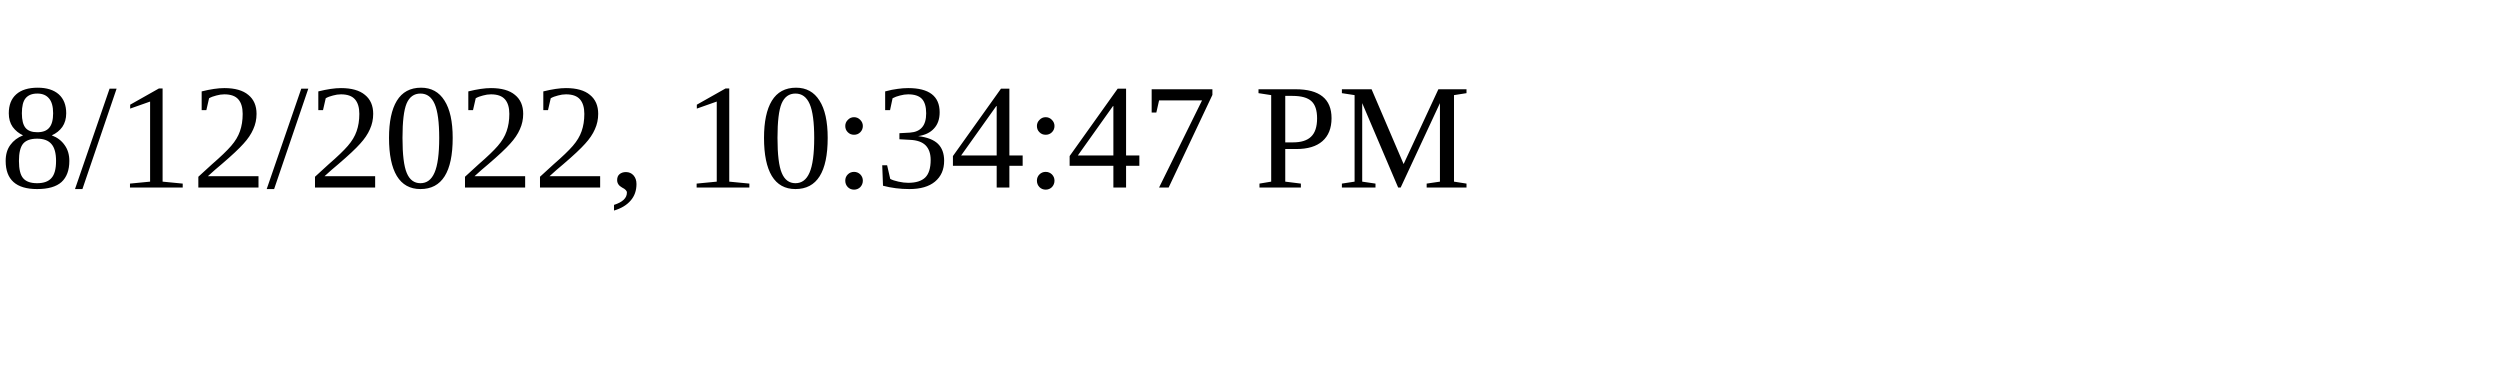
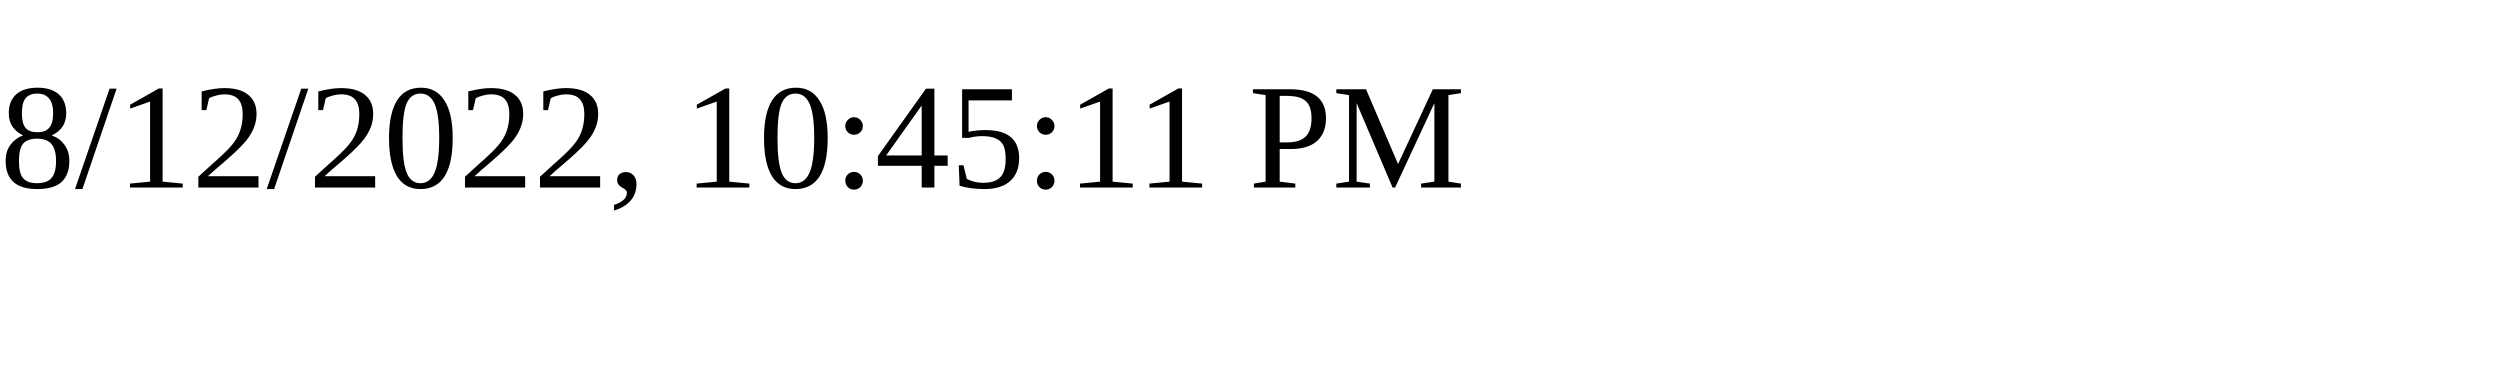
<svg xmlns="http://www.w3.org/2000/svg" height="30" width="200">
-   <text x="0" y="15">8/12/2022, 10:34:47 PM</text>
+   <text x="0" y="15">8/12/2022, 10:45:11 PM</text>
</svg>
